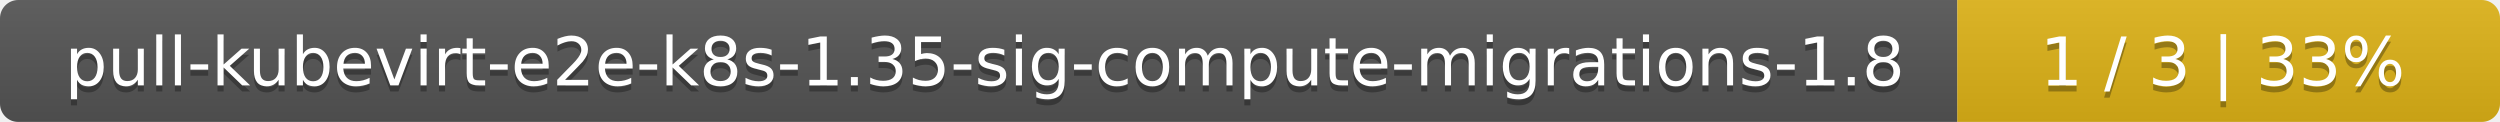
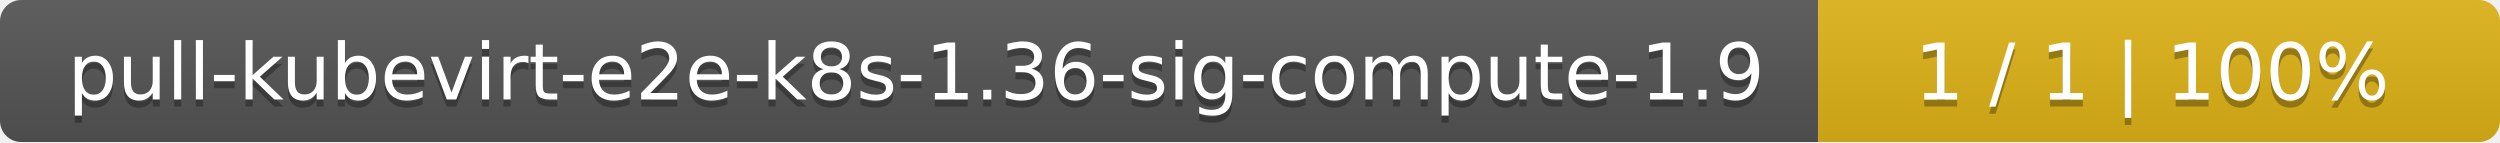
- <svg xmlns="http://www.w3.org/2000/svg" width="410" height="20">
+ <svg xmlns="http://www.w3.org/2000/svg" width="352" height="20">
  <linearGradient id="smooth" x2="0" y2="100%">
    <stop offset="0" stop-color="#bbb" stop-opacity=".1" />
    <stop offset="1" stop-opacity=".1" />
  </linearGradient>
  <mask id="round">
-     <rect width="410" height="20" rx="3" fill="#fff" />
+     <rect width="352" height="20" rx="3" fill="#fff" />
  </mask>
  <g mask="url(#round)">
-     <rect width="321" height="20" fill="#555" />
-     <rect x="321" width="89" height="20" fill="#dfb317" />
-     <rect width="410" height="20" fill="url(#smooth)" />
+     <rect width="256" height="20" fill="#555" />
+     <rect x="256" width="96" height="20" fill="#dfb317" />
+     <rect width="352" height="20" fill="url(#smooth)" />
  </g>
  <g fill="#fff" text-anchor="middle" font-family="DejaVu Sans,Verdana,Geneva,sans-serif" font-size="11">
-     <text x="161.5" y="15" fill="#010101" fill-opacity=".3">pull-kubevirt-e2e-k8s-1.35-sig-compute-migrations-1.8</text>
-     <text x="161.5" y="14">pull-kubevirt-e2e-k8s-1.35-sig-compute-migrations-1.8</text>
-     <text x="364.5" y="15" fill="#010101" fill-opacity=".3">1 / 3    |    33%</text>
-     <text x="364.5" y="14">1 / 3    |    33%</text>
+     <text x="129" y="15" fill="#010101" fill-opacity=".3">pull-kubevirt-e2e-k8s-1.36-sig-compute-1.9</text>
+     <text x="129" y="14">pull-kubevirt-e2e-k8s-1.36-sig-compute-1.9</text>
+     <text x="303" y="15" fill="#010101" fill-opacity=".3">1 / 1    |    100%</text>
+     <text x="303" y="14">1 / 1    |    100%</text>
  </g>
</svg>
